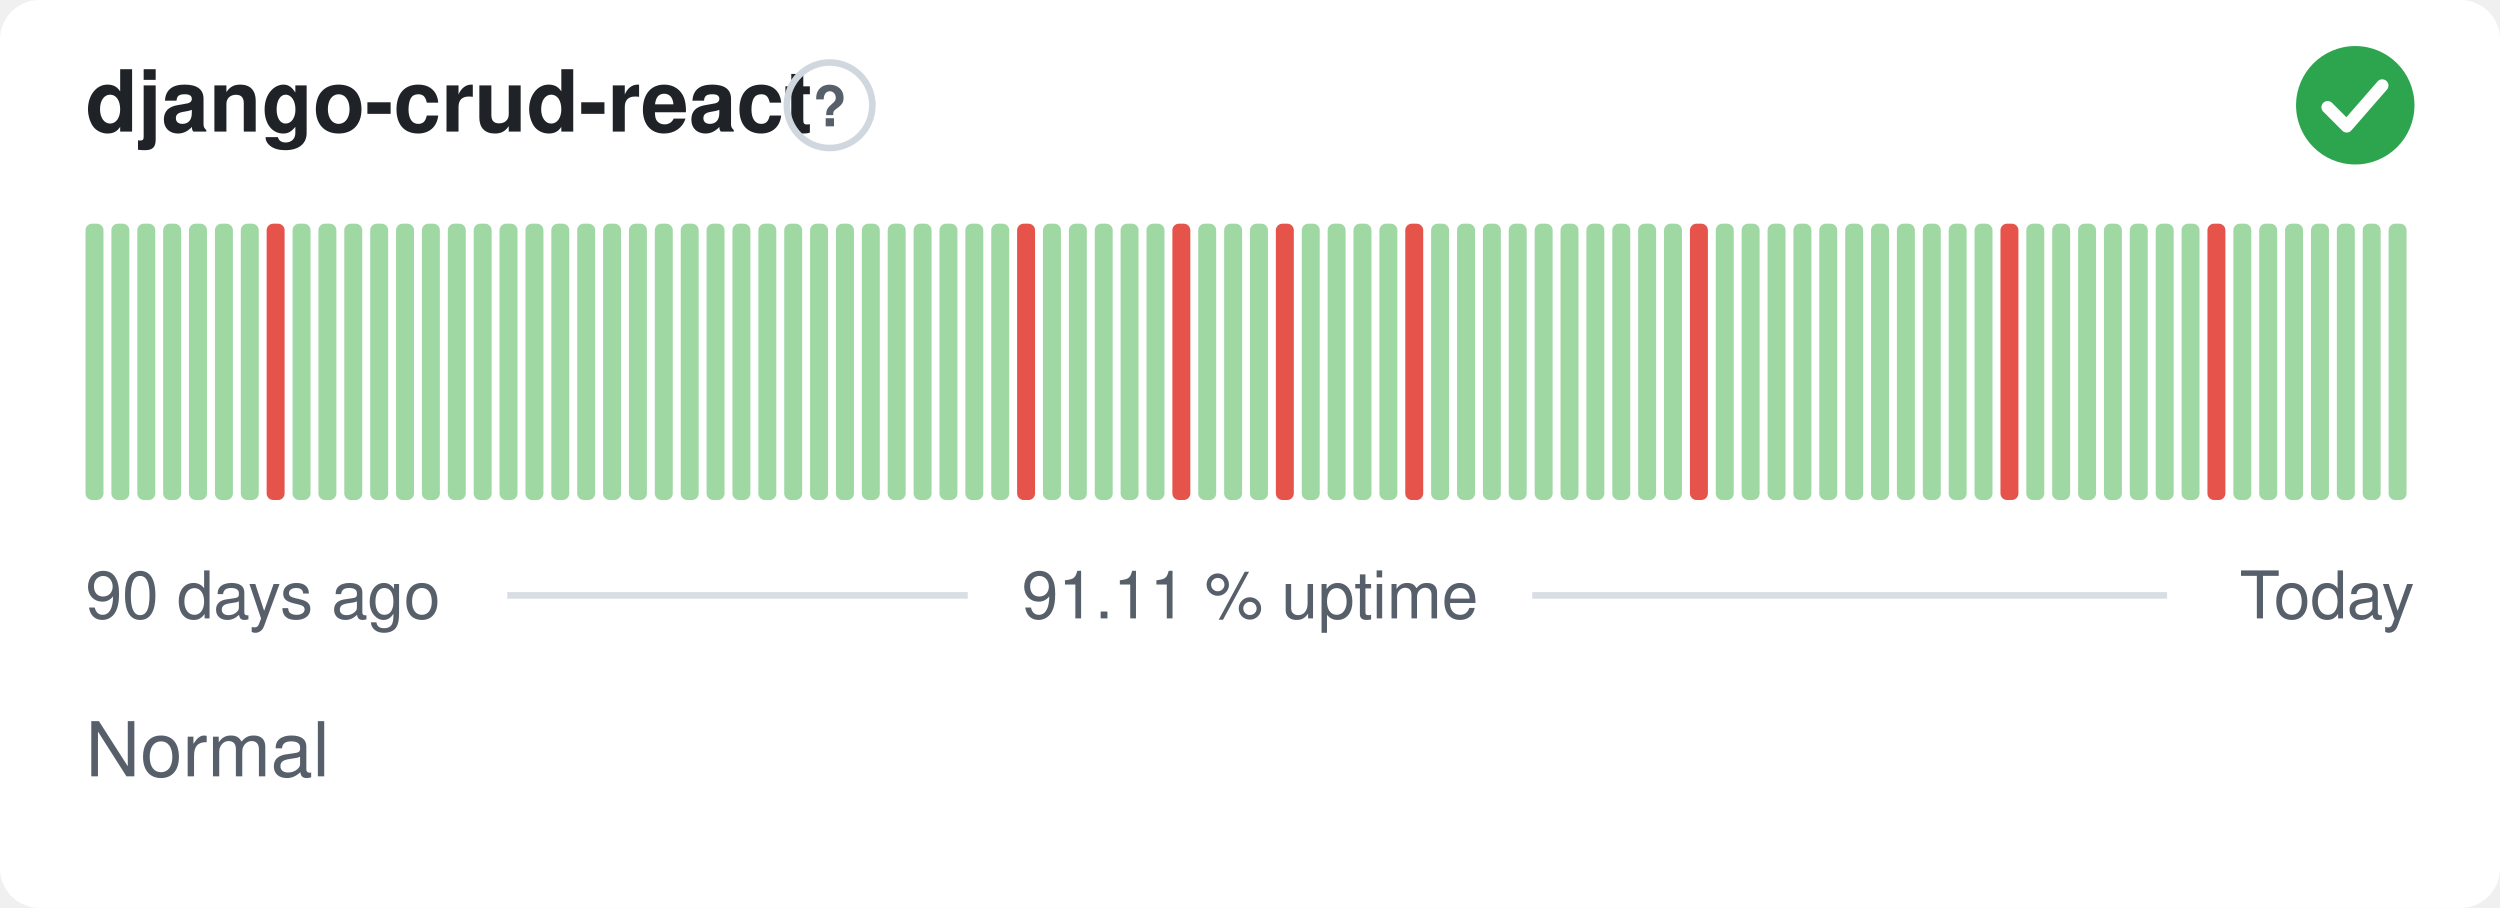
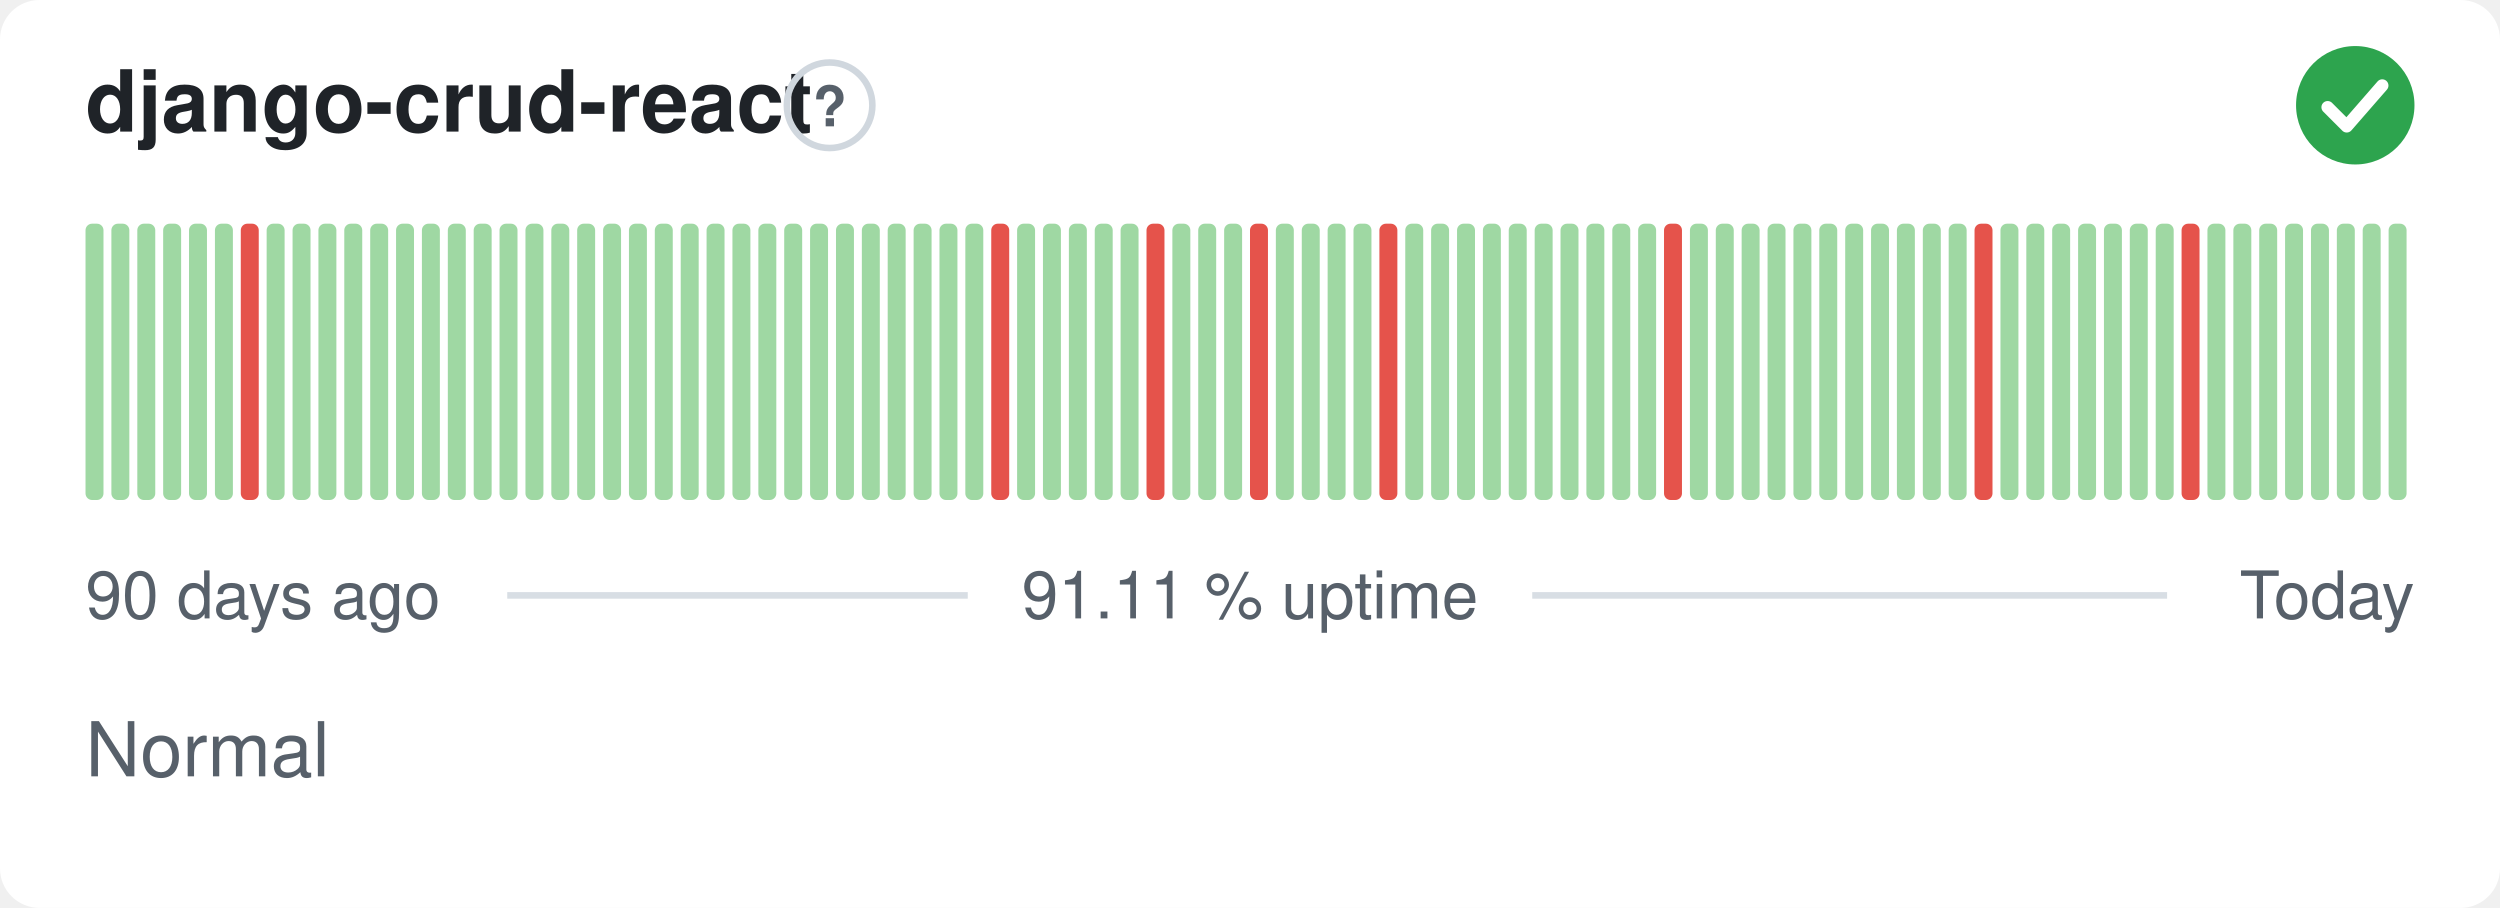
<svg xmlns="http://www.w3.org/2000/svg" width="380" height="138" viewBox="0 0 380 138" role="img" aria-label="django-crud-react: Normal, 91.11 % uptime over the last 90 days" font-family="-apple-system,BlinkMacSystemFont,'Segoe UI',Helvetica,Arial,sans-serif">
  <style>
    @media (prefers-color-scheme: dark) {
      .bg { fill: #0d1117 }
      .title { fill: #e6edf3 }
      .muted { fill: #8b949e }
      .hint { stroke: #30363d }
      .rule { stroke: #30363d }
      .nodata { fill: #21262d }
    }
  </style>
  <rect class="bg" width="380" height="138" rx="6" fill="#ffffff" />
  <text class="title" x="13" y="20" font-size="13" font-weight="600" fill="#1f2328">django-crud-react</text>
  <circle class="hint" cx="126.1" cy="16" r="6.5" fill="none" stroke="#d0d7de" stroke-width="1" />
  <text class="muted" x="126.1" y="19.2" text-anchor="middle" font-size="8.5" font-weight="700" fill="#57606a">?</text>
  <circle cx="358" cy="16" r="9" fill="#2da44e" />
  <path d="M353.80 16.30l2.90 2.90 5.40 -6.20" fill="none" stroke="#fff" stroke-width="1.89" stroke-linecap="round" stroke-linejoin="round" />
  <rect x="13.00" y="34.00" width="2.73" height="42.00" rx="1" fill="#9fd8a3" />
  <rect x="16.93" y="34.00" width="2.73" height="42.00" rx="1" fill="#9fd8a3" />
  <rect x="20.87" y="34.00" width="2.73" height="42.00" rx="1" fill="#9fd8a3" />
  <rect x="24.80" y="34.00" width="2.73" height="42.00" rx="1" fill="#9fd8a3" />
  <rect x="28.73" y="34.00" width="2.73" height="42.00" rx="1" fill="#9fd8a3" />
  <rect x="32.67" y="34.00" width="2.73" height="42.00" rx="1" fill="#9fd8a3" />
-   <rect x="36.60" y="34.00" width="2.73" height="42.00" rx="1" fill="#9fd8a3" />
-   <rect x="40.53" y="34.00" width="2.73" height="42.00" rx="1" fill="#e5534b" />
+   <rect x="36.60" y="34.00" width="2.73" height="42.00" rx="1" fill="#e5534b" />
+   <rect x="40.53" y="34.00" width="2.73" height="42.00" rx="1" fill="#9fd8a3" />
  <rect x="44.47" y="34.00" width="2.73" height="42.00" rx="1" fill="#9fd8a3" />
  <rect x="48.40" y="34.00" width="2.73" height="42.00" rx="1" fill="#9fd8a3" />
  <rect x="52.33" y="34.00" width="2.73" height="42.00" rx="1" fill="#9fd8a3" />
  <rect x="56.27" y="34.00" width="2.73" height="42.00" rx="1" fill="#9fd8a3" />
  <rect x="60.20" y="34.00" width="2.73" height="42.00" rx="1" fill="#9fd8a3" />
  <rect x="64.13" y="34.00" width="2.73" height="42.00" rx="1" fill="#9fd8a3" />
  <rect x="68.07" y="34.00" width="2.73" height="42.00" rx="1" fill="#9fd8a3" />
  <rect x="72.00" y="34.00" width="2.73" height="42.00" rx="1" fill="#9fd8a3" />
  <rect x="75.93" y="34.00" width="2.73" height="42.00" rx="1" fill="#9fd8a3" />
  <rect x="79.87" y="34.00" width="2.73" height="42.00" rx="1" fill="#9fd8a3" />
  <rect x="83.80" y="34.00" width="2.73" height="42.00" rx="1" fill="#9fd8a3" />
  <rect x="87.73" y="34.00" width="2.73" height="42.00" rx="1" fill="#9fd8a3" />
  <rect x="91.67" y="34.00" width="2.73" height="42.00" rx="1" fill="#9fd8a3" />
  <rect x="95.60" y="34.00" width="2.73" height="42.00" rx="1" fill="#9fd8a3" />
  <rect x="99.53" y="34.00" width="2.73" height="42.00" rx="1" fill="#9fd8a3" />
  <rect x="103.47" y="34.00" width="2.73" height="42.00" rx="1" fill="#9fd8a3" />
  <rect x="107.40" y="34.00" width="2.73" height="42.00" rx="1" fill="#9fd8a3" />
  <rect x="111.33" y="34.00" width="2.73" height="42.00" rx="1" fill="#9fd8a3" />
  <rect x="115.27" y="34.00" width="2.73" height="42.00" rx="1" fill="#9fd8a3" />
  <rect x="119.20" y="34.00" width="2.73" height="42.00" rx="1" fill="#9fd8a3" />
  <rect x="123.13" y="34.00" width="2.73" height="42.00" rx="1" fill="#9fd8a3" />
  <rect x="127.07" y="34.00" width="2.73" height="42.00" rx="1" fill="#9fd8a3" />
  <rect x="131.00" y="34.00" width="2.73" height="42.00" rx="1" fill="#9fd8a3" />
  <rect x="134.93" y="34.00" width="2.73" height="42.00" rx="1" fill="#9fd8a3" />
  <rect x="138.87" y="34.00" width="2.73" height="42.00" rx="1" fill="#9fd8a3" />
  <rect x="142.80" y="34.00" width="2.73" height="42.00" rx="1" fill="#9fd8a3" />
  <rect x="146.73" y="34.00" width="2.73" height="42.00" rx="1" fill="#9fd8a3" />
-   <rect x="150.67" y="34.00" width="2.73" height="42.00" rx="1" fill="#9fd8a3" />
-   <rect x="154.60" y="34.00" width="2.73" height="42.00" rx="1" fill="#e5534b" />
+   <rect x="150.67" y="34.00" width="2.73" height="42.00" rx="1" fill="#e5534b" />
+   <rect x="154.60" y="34.00" width="2.73" height="42.00" rx="1" fill="#9fd8a3" />
  <rect x="158.53" y="34.00" width="2.73" height="42.00" rx="1" fill="#9fd8a3" />
  <rect x="162.47" y="34.00" width="2.73" height="42.00" rx="1" fill="#9fd8a3" />
  <rect x="166.40" y="34.00" width="2.73" height="42.00" rx="1" fill="#9fd8a3" />
  <rect x="170.33" y="34.00" width="2.73" height="42.00" rx="1" fill="#9fd8a3" />
-   <rect x="174.27" y="34.00" width="2.73" height="42.00" rx="1" fill="#9fd8a3" />
-   <rect x="178.20" y="34.00" width="2.73" height="42.00" rx="1" fill="#e5534b" />
+   <rect x="174.27" y="34.00" width="2.73" height="42.00" rx="1" fill="#e5534b" />
+   <rect x="178.20" y="34.00" width="2.73" height="42.00" rx="1" fill="#9fd8a3" />
  <rect x="182.13" y="34.00" width="2.73" height="42.00" rx="1" fill="#9fd8a3" />
  <rect x="186.07" y="34.00" width="2.73" height="42.00" rx="1" fill="#9fd8a3" />
-   <rect x="190.00" y="34.00" width="2.73" height="42.00" rx="1" fill="#9fd8a3" />
-   <rect x="193.93" y="34.00" width="2.73" height="42.00" rx="1" fill="#e5534b" />
+   <rect x="190.00" y="34.00" width="2.73" height="42.00" rx="1" fill="#e5534b" />
+   <rect x="193.93" y="34.00" width="2.73" height="42.00" rx="1" fill="#9fd8a3" />
  <rect x="197.87" y="34.00" width="2.73" height="42.00" rx="1" fill="#9fd8a3" />
  <rect x="201.80" y="34.00" width="2.73" height="42.00" rx="1" fill="#9fd8a3" />
  <rect x="205.73" y="34.00" width="2.73" height="42.00" rx="1" fill="#9fd8a3" />
-   <rect x="209.67" y="34.00" width="2.73" height="42.00" rx="1" fill="#9fd8a3" />
-   <rect x="213.60" y="34.00" width="2.73" height="42.00" rx="1" fill="#e5534b" />
+   <rect x="209.67" y="34.00" width="2.73" height="42.00" rx="1" fill="#e5534b" />
+   <rect x="213.60" y="34.00" width="2.73" height="42.00" rx="1" fill="#9fd8a3" />
  <rect x="217.53" y="34.00" width="2.73" height="42.00" rx="1" fill="#9fd8a3" />
  <rect x="221.47" y="34.00" width="2.73" height="42.00" rx="1" fill="#9fd8a3" />
  <rect x="225.40" y="34.00" width="2.73" height="42.00" rx="1" fill="#9fd8a3" />
  <rect x="229.33" y="34.00" width="2.73" height="42.00" rx="1" fill="#9fd8a3" />
  <rect x="233.27" y="34.00" width="2.73" height="42.00" rx="1" fill="#9fd8a3" />
  <rect x="237.20" y="34.00" width="2.73" height="42.00" rx="1" fill="#9fd8a3" />
  <rect x="241.13" y="34.00" width="2.73" height="42.00" rx="1" fill="#9fd8a3" />
  <rect x="245.07" y="34.00" width="2.73" height="42.00" rx="1" fill="#9fd8a3" />
  <rect x="249.00" y="34.00" width="2.73" height="42.00" rx="1" fill="#9fd8a3" />
-   <rect x="252.93" y="34.00" width="2.73" height="42.00" rx="1" fill="#9fd8a3" />
-   <rect x="256.87" y="34.00" width="2.73" height="42.00" rx="1" fill="#e5534b" />
+   <rect x="252.93" y="34.00" width="2.73" height="42.00" rx="1" fill="#e5534b" />
+   <rect x="256.87" y="34.00" width="2.73" height="42.00" rx="1" fill="#9fd8a3" />
  <rect x="260.80" y="34.00" width="2.73" height="42.00" rx="1" fill="#9fd8a3" />
  <rect x="264.73" y="34.00" width="2.73" height="42.00" rx="1" fill="#9fd8a3" />
  <rect x="268.67" y="34.00" width="2.73" height="42.00" rx="1" fill="#9fd8a3" />
  <rect x="272.60" y="34.00" width="2.73" height="42.00" rx="1" fill="#9fd8a3" />
  <rect x="276.53" y="34.00" width="2.73" height="42.00" rx="1" fill="#9fd8a3" />
  <rect x="280.47" y="34.00" width="2.73" height="42.00" rx="1" fill="#9fd8a3" />
  <rect x="284.40" y="34.00" width="2.73" height="42.00" rx="1" fill="#9fd8a3" />
  <rect x="288.33" y="34.00" width="2.73" height="42.00" rx="1" fill="#9fd8a3" />
  <rect x="292.27" y="34.00" width="2.73" height="42.00" rx="1" fill="#9fd8a3" />
  <rect x="296.20" y="34.00" width="2.73" height="42.00" rx="1" fill="#9fd8a3" />
-   <rect x="300.13" y="34.00" width="2.73" height="42.00" rx="1" fill="#9fd8a3" />
-   <rect x="304.07" y="34.00" width="2.73" height="42.00" rx="1" fill="#e5534b" />
+   <rect x="300.13" y="34.00" width="2.73" height="42.00" rx="1" fill="#e5534b" />
+   <rect x="304.07" y="34.00" width="2.73" height="42.00" rx="1" fill="#9fd8a3" />
  <rect x="308.00" y="34.00" width="2.73" height="42.00" rx="1" fill="#9fd8a3" />
  <rect x="311.93" y="34.00" width="2.73" height="42.00" rx="1" fill="#9fd8a3" />
  <rect x="315.87" y="34.00" width="2.73" height="42.00" rx="1" fill="#9fd8a3" />
  <rect x="319.80" y="34.00" width="2.73" height="42.00" rx="1" fill="#9fd8a3" />
  <rect x="323.73" y="34.00" width="2.73" height="42.00" rx="1" fill="#9fd8a3" />
  <rect x="327.67" y="34.00" width="2.73" height="42.00" rx="1" fill="#9fd8a3" />
-   <rect x="331.60" y="34.00" width="2.73" height="42.00" rx="1" fill="#9fd8a3" />
-   <rect x="335.53" y="34.00" width="2.73" height="42.00" rx="1" fill="#e5534b" />
+   <rect x="331.60" y="34.00" width="2.73" height="42.00" rx="1" fill="#e5534b" />
+   <rect x="335.53" y="34.00" width="2.73" height="42.00" rx="1" fill="#9fd8a3" />
  <rect x="339.47" y="34.00" width="2.73" height="42.00" rx="1" fill="#9fd8a3" />
  <rect x="343.40" y="34.00" width="2.73" height="42.00" rx="1" fill="#9fd8a3" />
  <rect x="347.33" y="34.00" width="2.73" height="42.00" rx="1" fill="#9fd8a3" />
  <rect x="351.27" y="34.00" width="2.73" height="42.00" rx="1" fill="#9fd8a3" />
  <rect x="355.20" y="34.00" width="2.73" height="42.00" rx="1" fill="#9fd8a3" />
  <rect x="359.13" y="34.00" width="2.73" height="42.00" rx="1" fill="#9fd8a3" />
  <rect x="363.07" y="34.00" width="2.73" height="42.00" rx="1" fill="#9fd8a3" />
  <text class="muted" x="13" y="94" font-size="10" fill="#57606a">90 days ago</text>
  <text class="muted" x="190" y="94" text-anchor="middle" font-size="10" fill="#57606a">91.11 % uptime</text>
  <text class="muted" x="367" y="94" text-anchor="end" font-size="10" fill="#57606a">Today</text>
  <line class="rule" x1="77.1" y1="90.5" x2="147.1" y2="90.5" stroke="#d8dee4" stroke-width="1" />
  <line class="rule" x1="232.9" y1="90.5" x2="329.4" y2="90.5" stroke="#d8dee4" stroke-width="1" />
  <text class="muted" x="13" y="118" font-size="11.5" fill="#57606a">Normal</text>
</svg>
